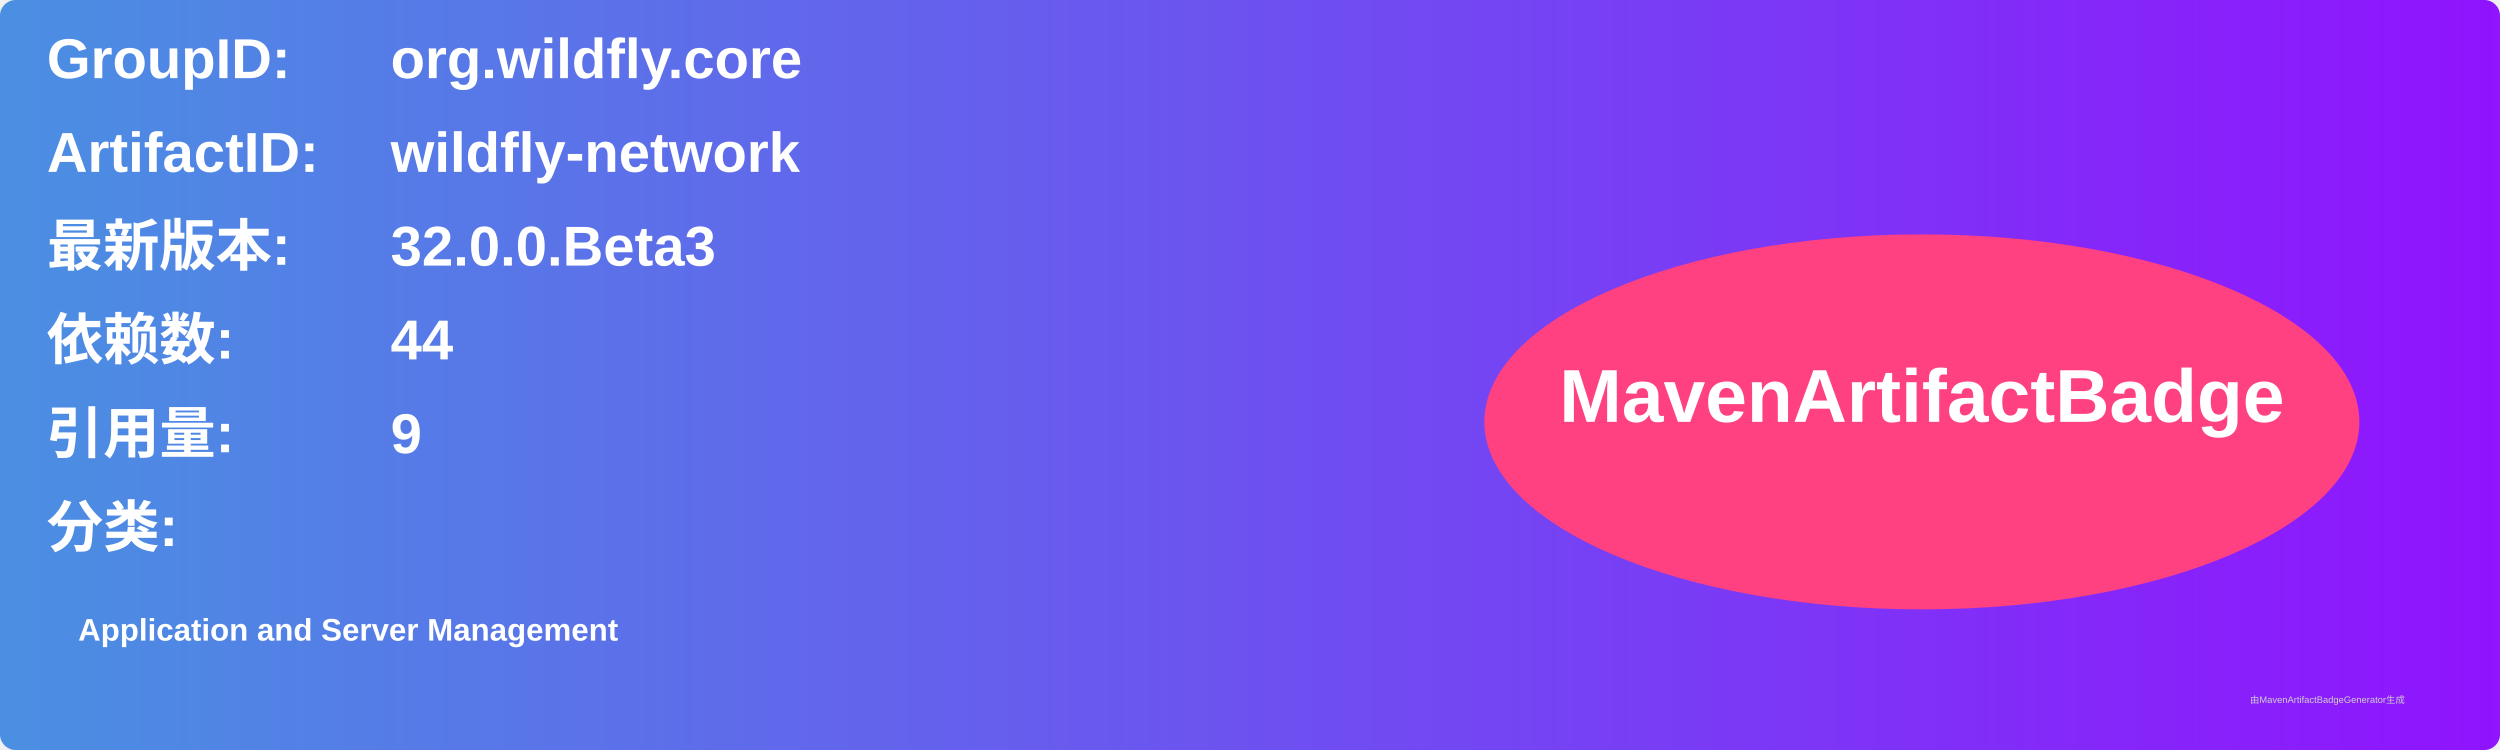
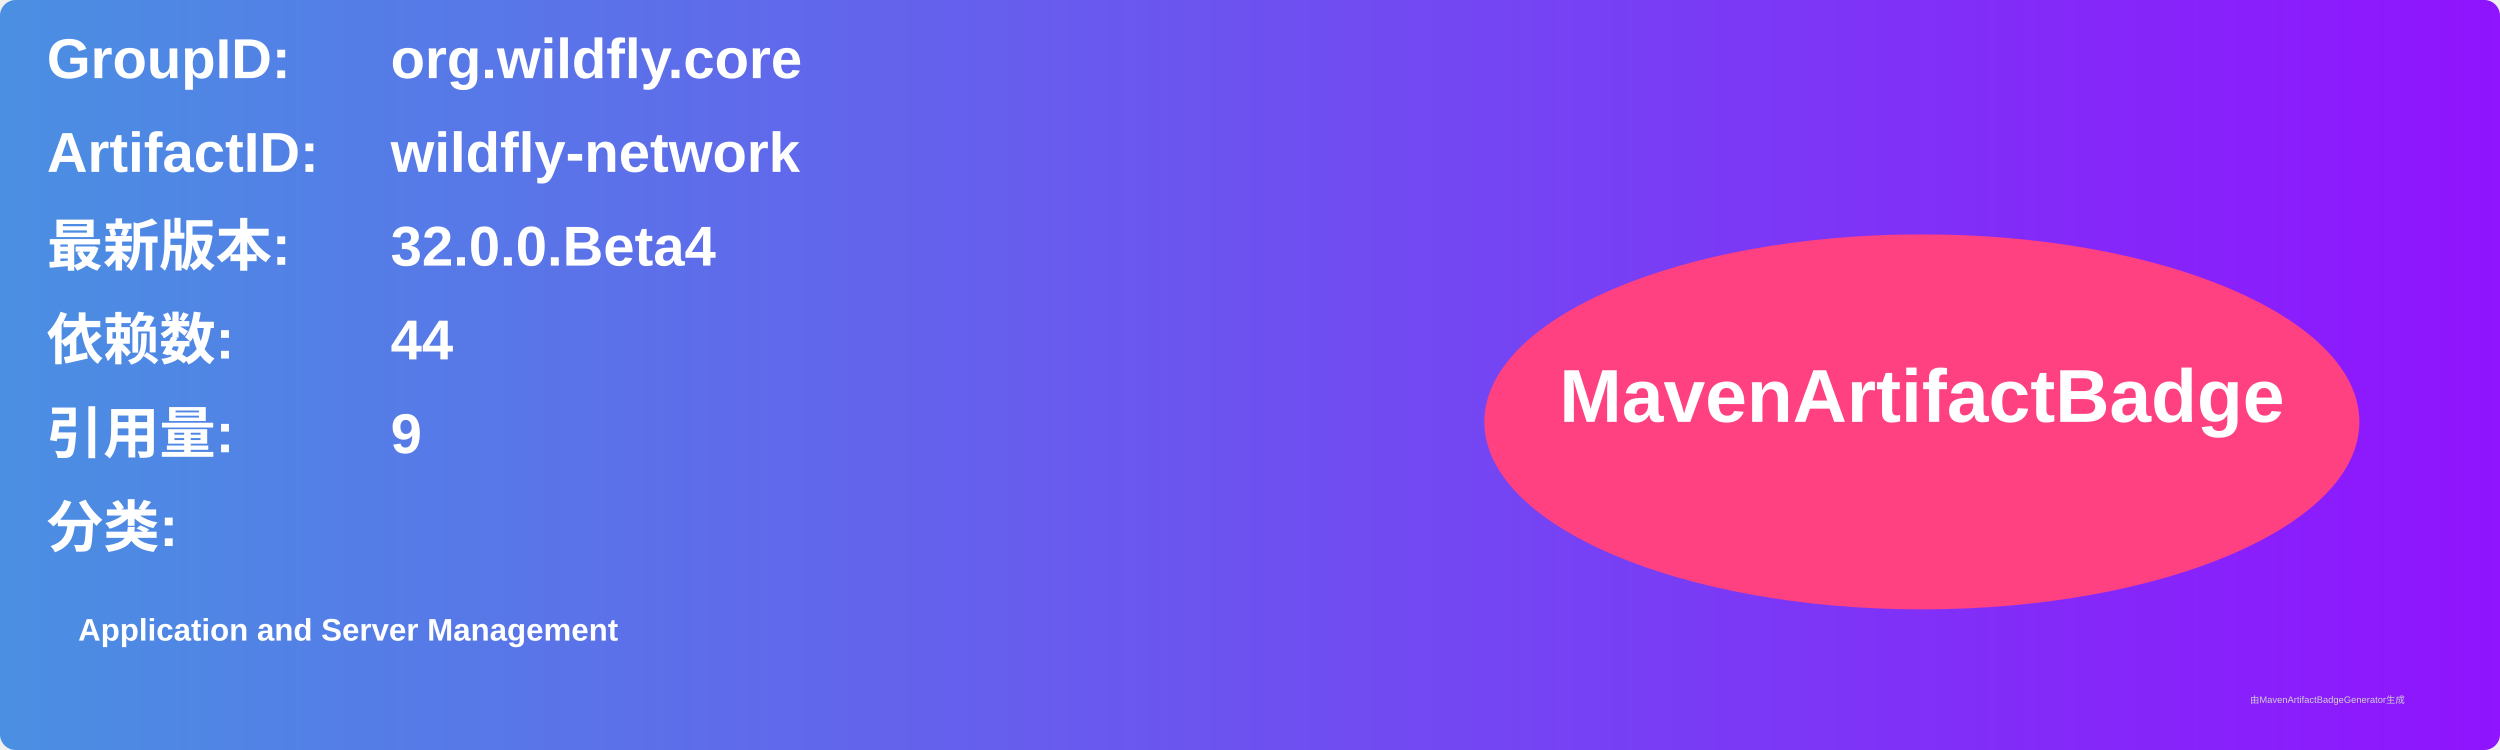
<svg xmlns="http://www.w3.org/2000/svg" width="800" height="240" viewBox="0 0 800 240">
  <linearGradient id="grad" x1="0%" y1="0%" x2="100%" y2="0%">
    <stop offset="0%" stop-color="#4a90e2" />
    <stop offset="100%" stop-color="#9013fe" />
  </linearGradient>
  <rect width="100%" height="100%" rx="5" ry="5" fill="url(#grad)" />
  <g transform="translate(15, 15)">
    <text x="0" y="10" font-family="Arial" font-size="18" fill="white" font-weight="bold" width="260">GroupID:</text>
    <text x="110" y="10" font-family="Arial" font-size="18" fill="white" font-weight="bold" width="460">org.wildfly.core</text>
    <text x="0" y="40" font-family="Arial" font-size="18" fill="white" font-weight="bold" width="260">ArtifactID:</text>
    <text x="110" y="40" font-family="Arial" font-size="18" fill="white" font-weight="bold" width="460">wildfly-network</text>
    <text x="0" y="70" font-family="Arial" font-size="18" fill="white" font-weight="bold">最新版本:</text>
    <text x="110" y="70" font-family="Arial" font-size="18" fill="white" font-weight="bold">
-       <tspan font-weight="bold">32.0.0.Beta3</tspan>
+       <tspan font-weight="bold">32.0.0.Beta4</tspan>
    </text>
    <text x="0" y="100" font-family="Arial" font-size="18" fill="white" font-weight="bold">依赖数: </text>
    <text x="110" y="100" font-family="Arial" font-size="18" fill="white">
      <tspan font-weight="bold">44</tspan>
    </text>
    <text x="0" y="130" font-family="Arial" font-size="18" fill="white" font-weight="bold">引用量: </text>
    <text x="110" y="130" font-family="Arial" font-size="18" fill="white">
      <tspan font-weight="bold">9</tspan>
    </text>
    <text x="0" y="160" font-family="Arial" font-size="18" fill="white" font-weight="bold">分类:</text>
    <text x="10" y="190" font-family="Arial" font-size="10" fill="white">
      <tspan font-weight="bold">Application and Server Management</tspan>
    </text>
    <ellipse cx="600" cy="120" rx="140" ry="60" fill="#ff4081" />
    <text x="600" y="120" text-anchor="middle" font-family="Arial" font-size="24" fill="white" font-weight="bold">MavenArtifactBadge</text>
  </g>
  <text x="720" y="225" font-family="Arial" font-size="3" fill="#d0d0d0">由MavenArtifactBadgeGenerator生成</text>
</svg>
